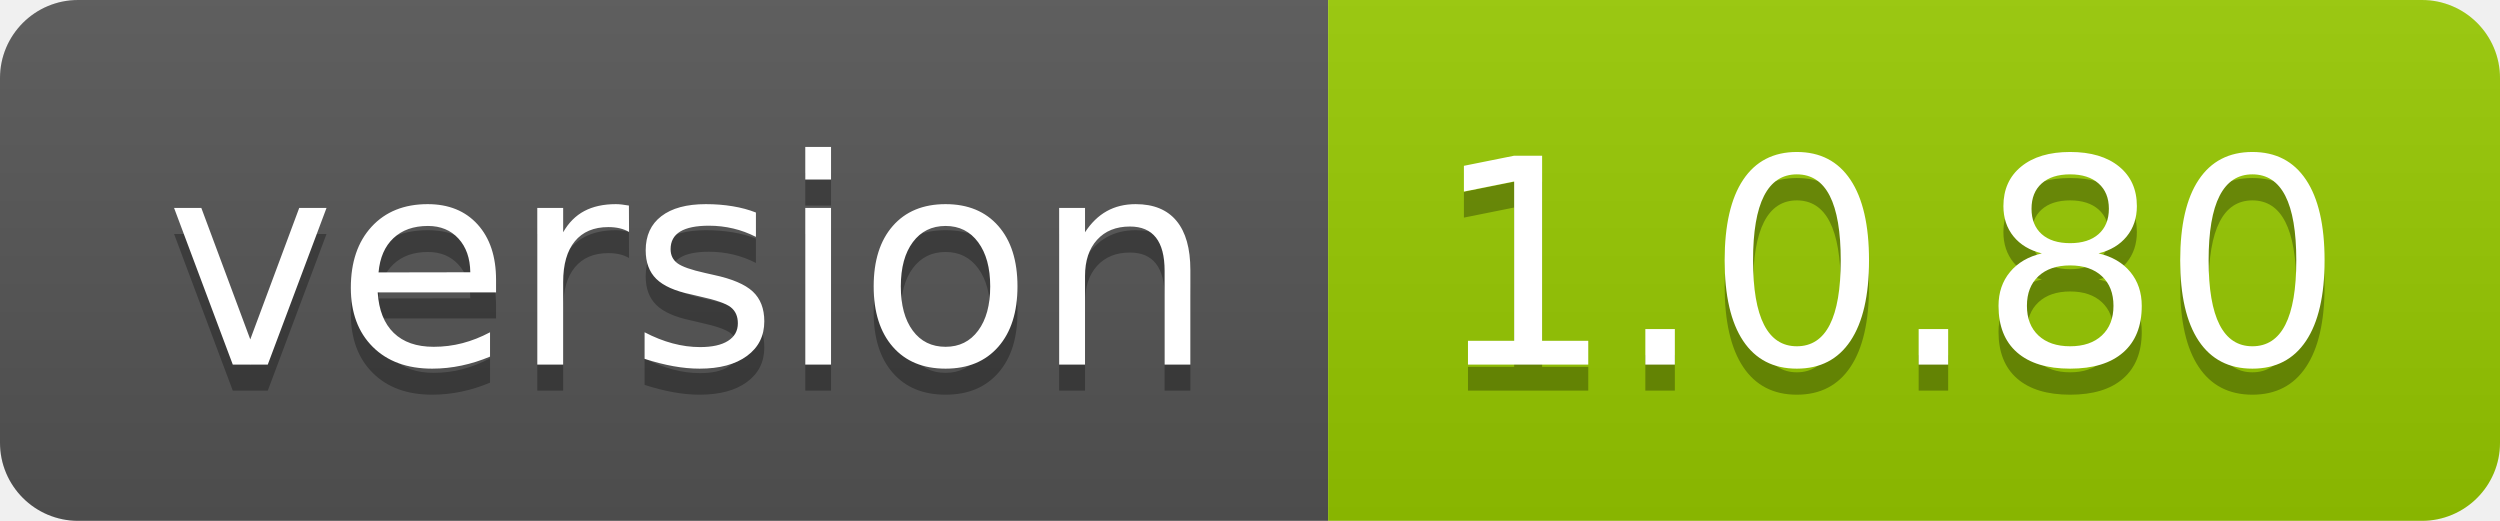
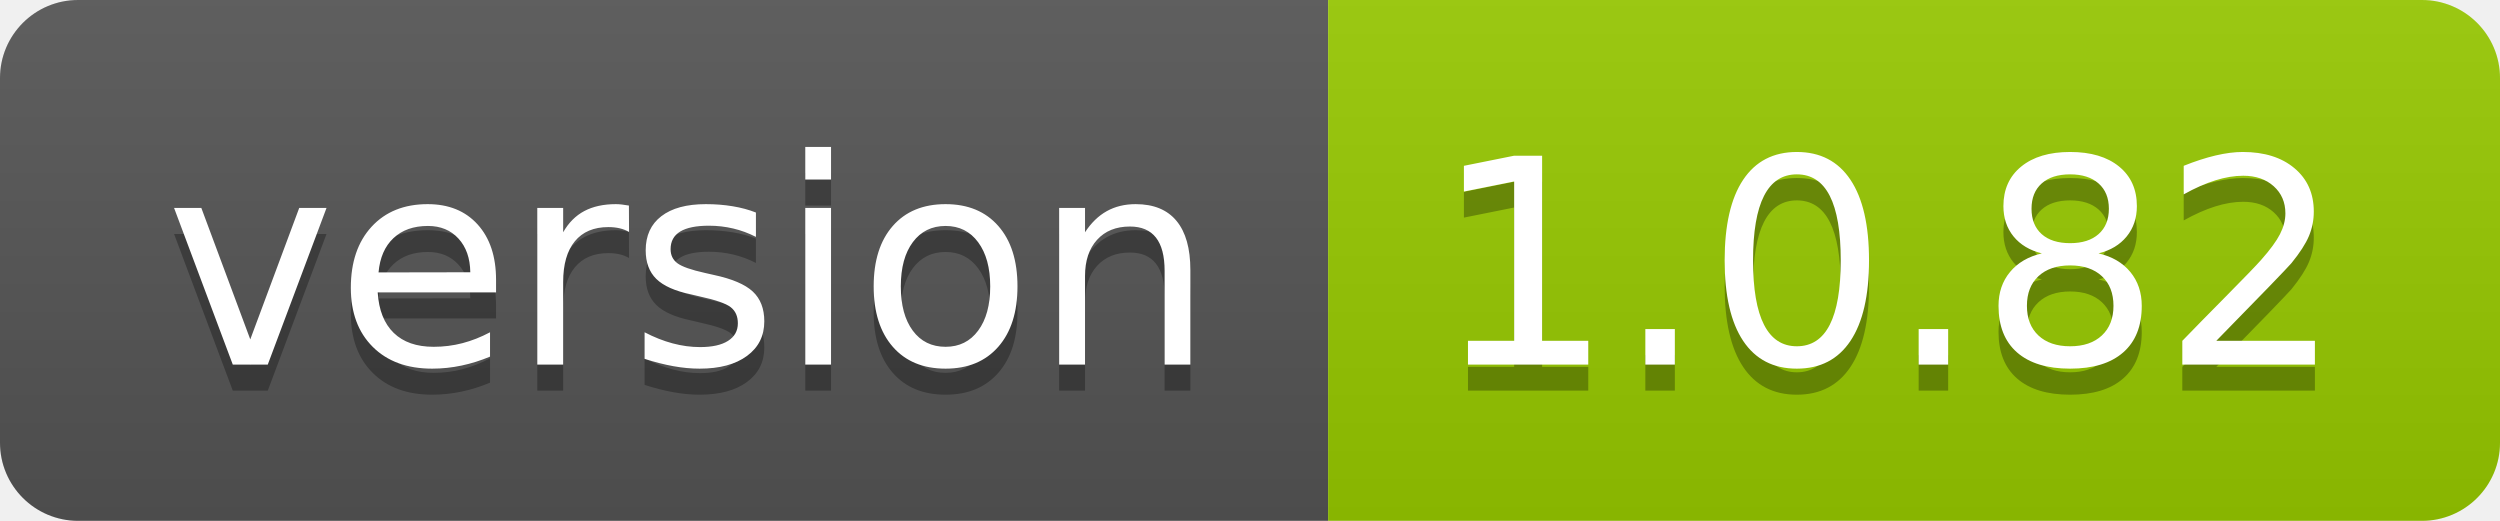
- <svg xmlns="http://www.w3.org/2000/svg" width="96" height="20" role="img" aria-label="version: 1.0.80">
+ <svg xmlns="http://www.w3.org/2000/svg" width="96" height="20" role="img" aria-label="version: 1.0.82">
  <linearGradient id="s" x2="0" y2="100%">
    <stop offset="0" stop-color="#bbb" stop-opacity=".1" />
    <stop offset="1" stop-opacity=".1" />
  </linearGradient>
  <clipPath id="r">
    <rect width="96" height="20" rx="3" fill="#fff" />
  </clipPath>
  <g clip-path="url(#r)">
    <rect width="51" height="20" fill="#555" />
    <rect x="51" width="45" height="20" fill="#97ca00" />
    <rect width="96" height="20" fill="url(#s)" />
  </g>
  <g fill="#fff" text-anchor="middle" font-family="Verdana,Geneva,DejaVu Sans,sans-serif" text-rendering="geometricPrecision" font-size="110">
    <text aria-hidden="true" x="265" y="150" fill="#010101" fill-opacity=".3" transform="scale(.1)" textLength="410">version</text>
    <text x="265" y="140" transform="scale(.1)" fill="#fff" textLength="410">version</text>
-     <text aria-hidden="true" x="725" y="150" fill="#010101" fill-opacity=".3" transform="scale(.1)" textLength="350">1.0.80</text>
-     <text x="725" y="140" transform="scale(.1)" fill="#fff" textLength="350">1.0.80</text>
+     <text aria-hidden="true" x="725" y="150" fill="#010101" fill-opacity=".3" transform="scale(.1)" textLength="350">1.0.82</text>
+     <text x="725" y="140" transform="scale(.1)" fill="#fff" textLength="350">1.0.82</text>
  </g>
</svg>
